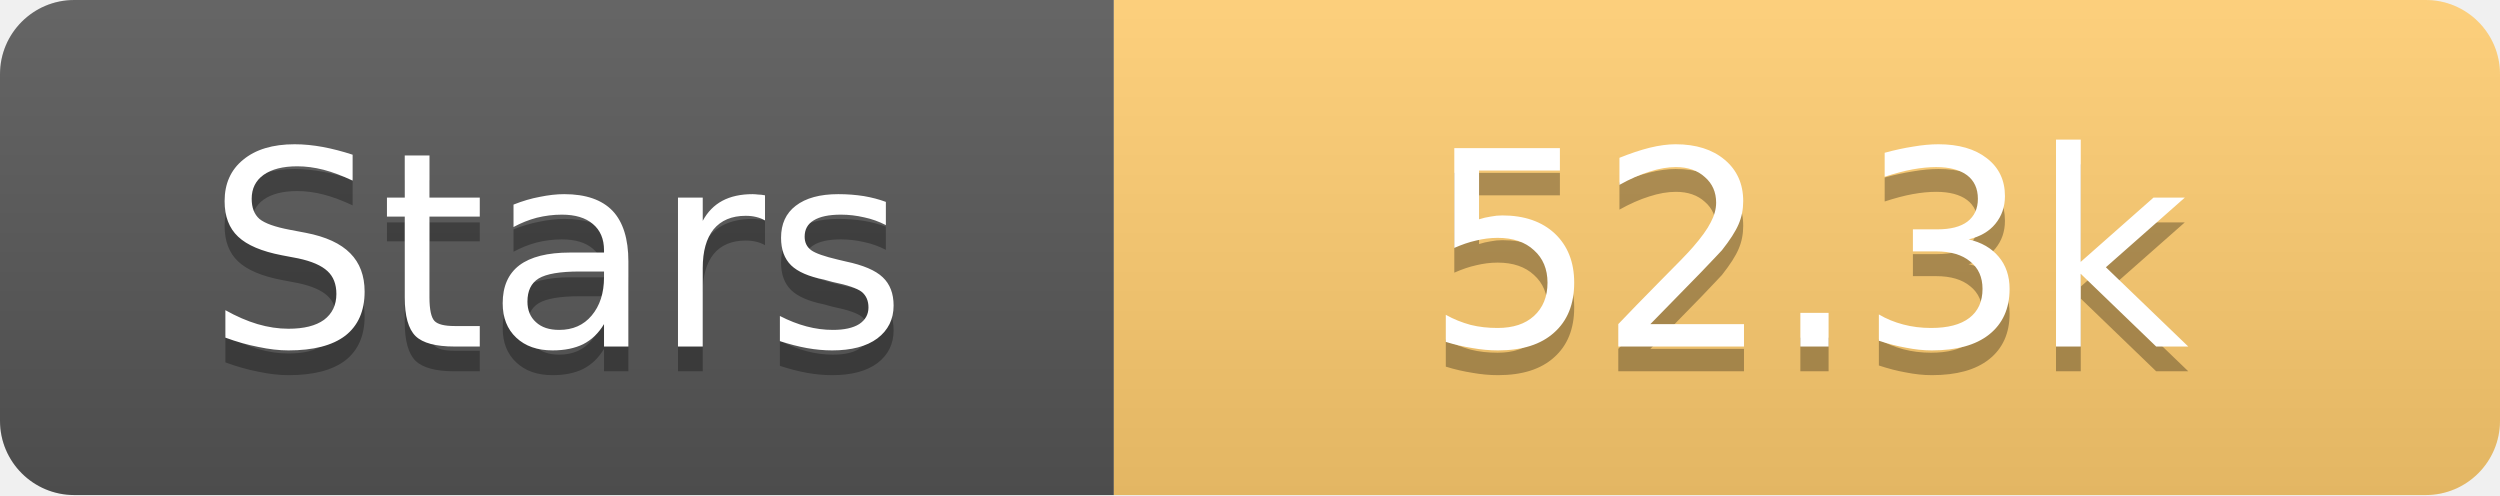
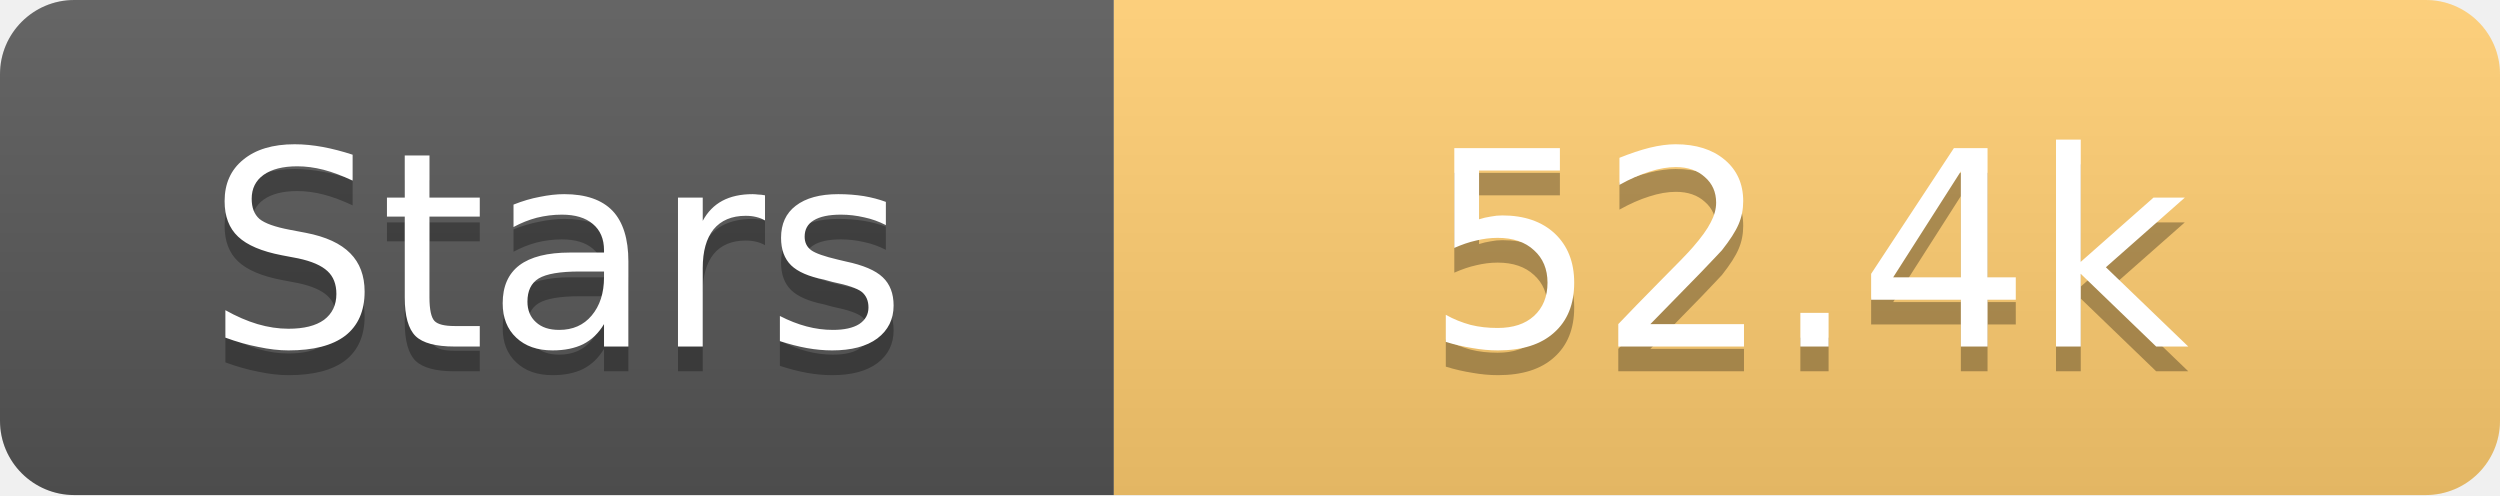
<svg xmlns="http://www.w3.org/2000/svg" width="101" height="20">
  <linearGradient id="s" x2="0" y2="100%">
    <stop offset="0" stop-color="#fff" stop-opacity=".1" />
    <stop offset="1" stop-opacity=".1" />
  </linearGradient>
  <clipPath id="r">
    <rect width="101" height="20" rx="3" fill="#fff" />
  </clipPath>
  <g clip-path="url(#r)">
    <rect width="45" height="20" fill="#555" />
    <rect x="45" width="56" height="20" fill="#fdcb6e" />
    <rect width="101" height="20" fill="url(#s)" />
  </g>
  <g fill="#fff" text-anchor="middle" font-family="Verdana,Geneva,DejaVu Sans,sans-serif" text-rendering="geometricPrecision" font-size="11">
    <text x="22.5" y="15" fill="#010101" fill-opacity=".3">Stars</text>
    <text x="22.5" y="14">Stars</text>
-     <text x="73.0" y="15" fill="#010101" fill-opacity=".3">52.3k</text>
-     <text x="73.0" y="14">52.3k</text>
+     <text x="73.0" y="15" fill="#010101" fill-opacity=".3">52.4k</text>
+     <text x="73.0" y="14">52.4k</text>
  </g>
</svg>
